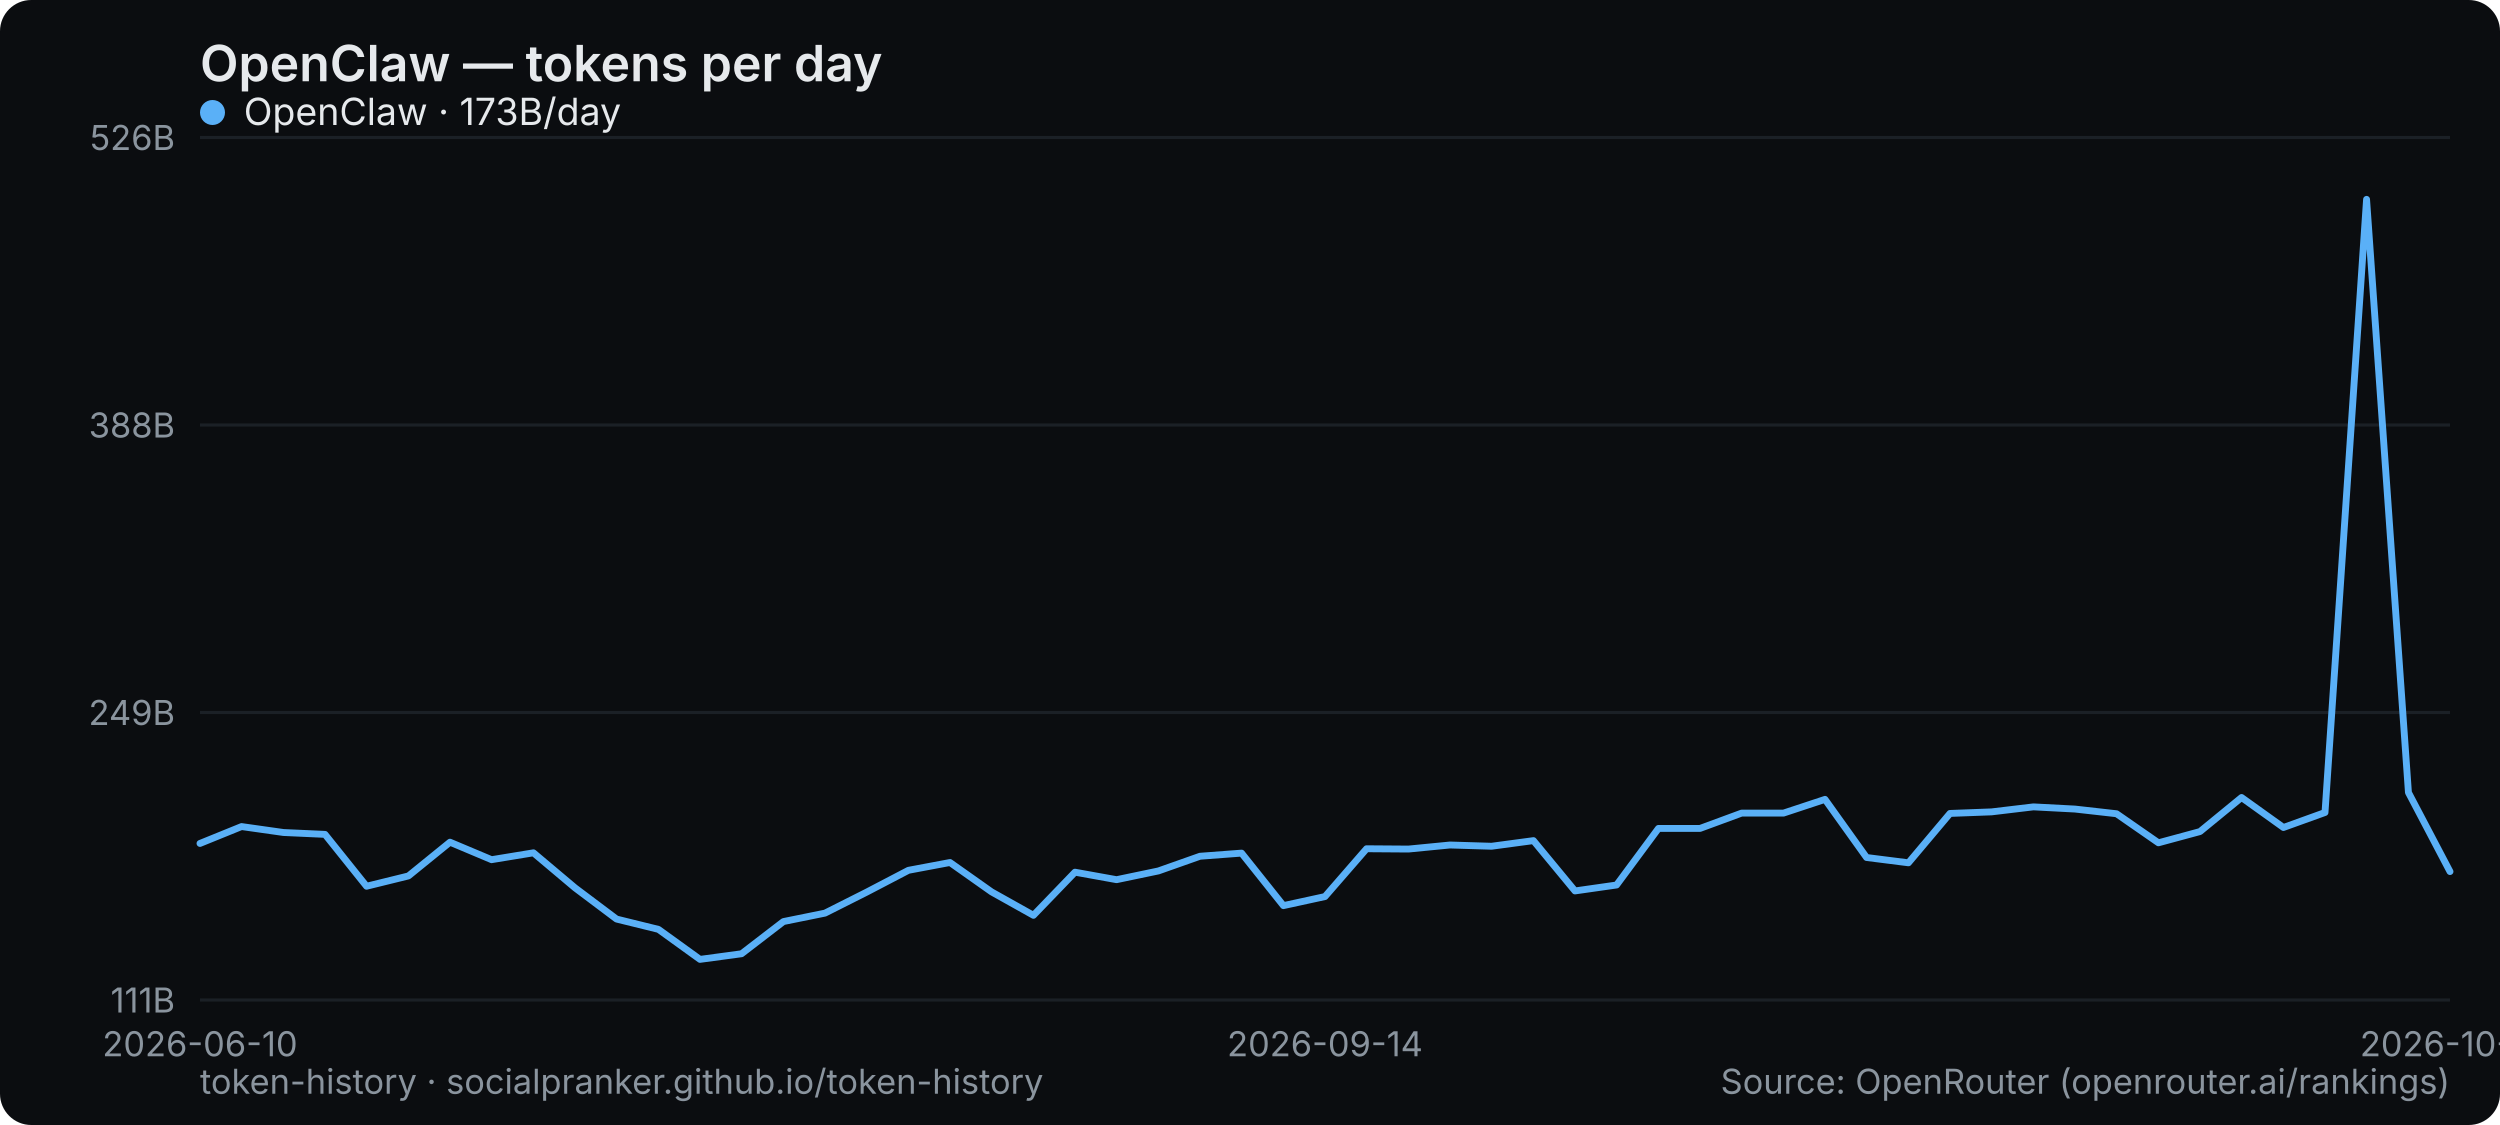
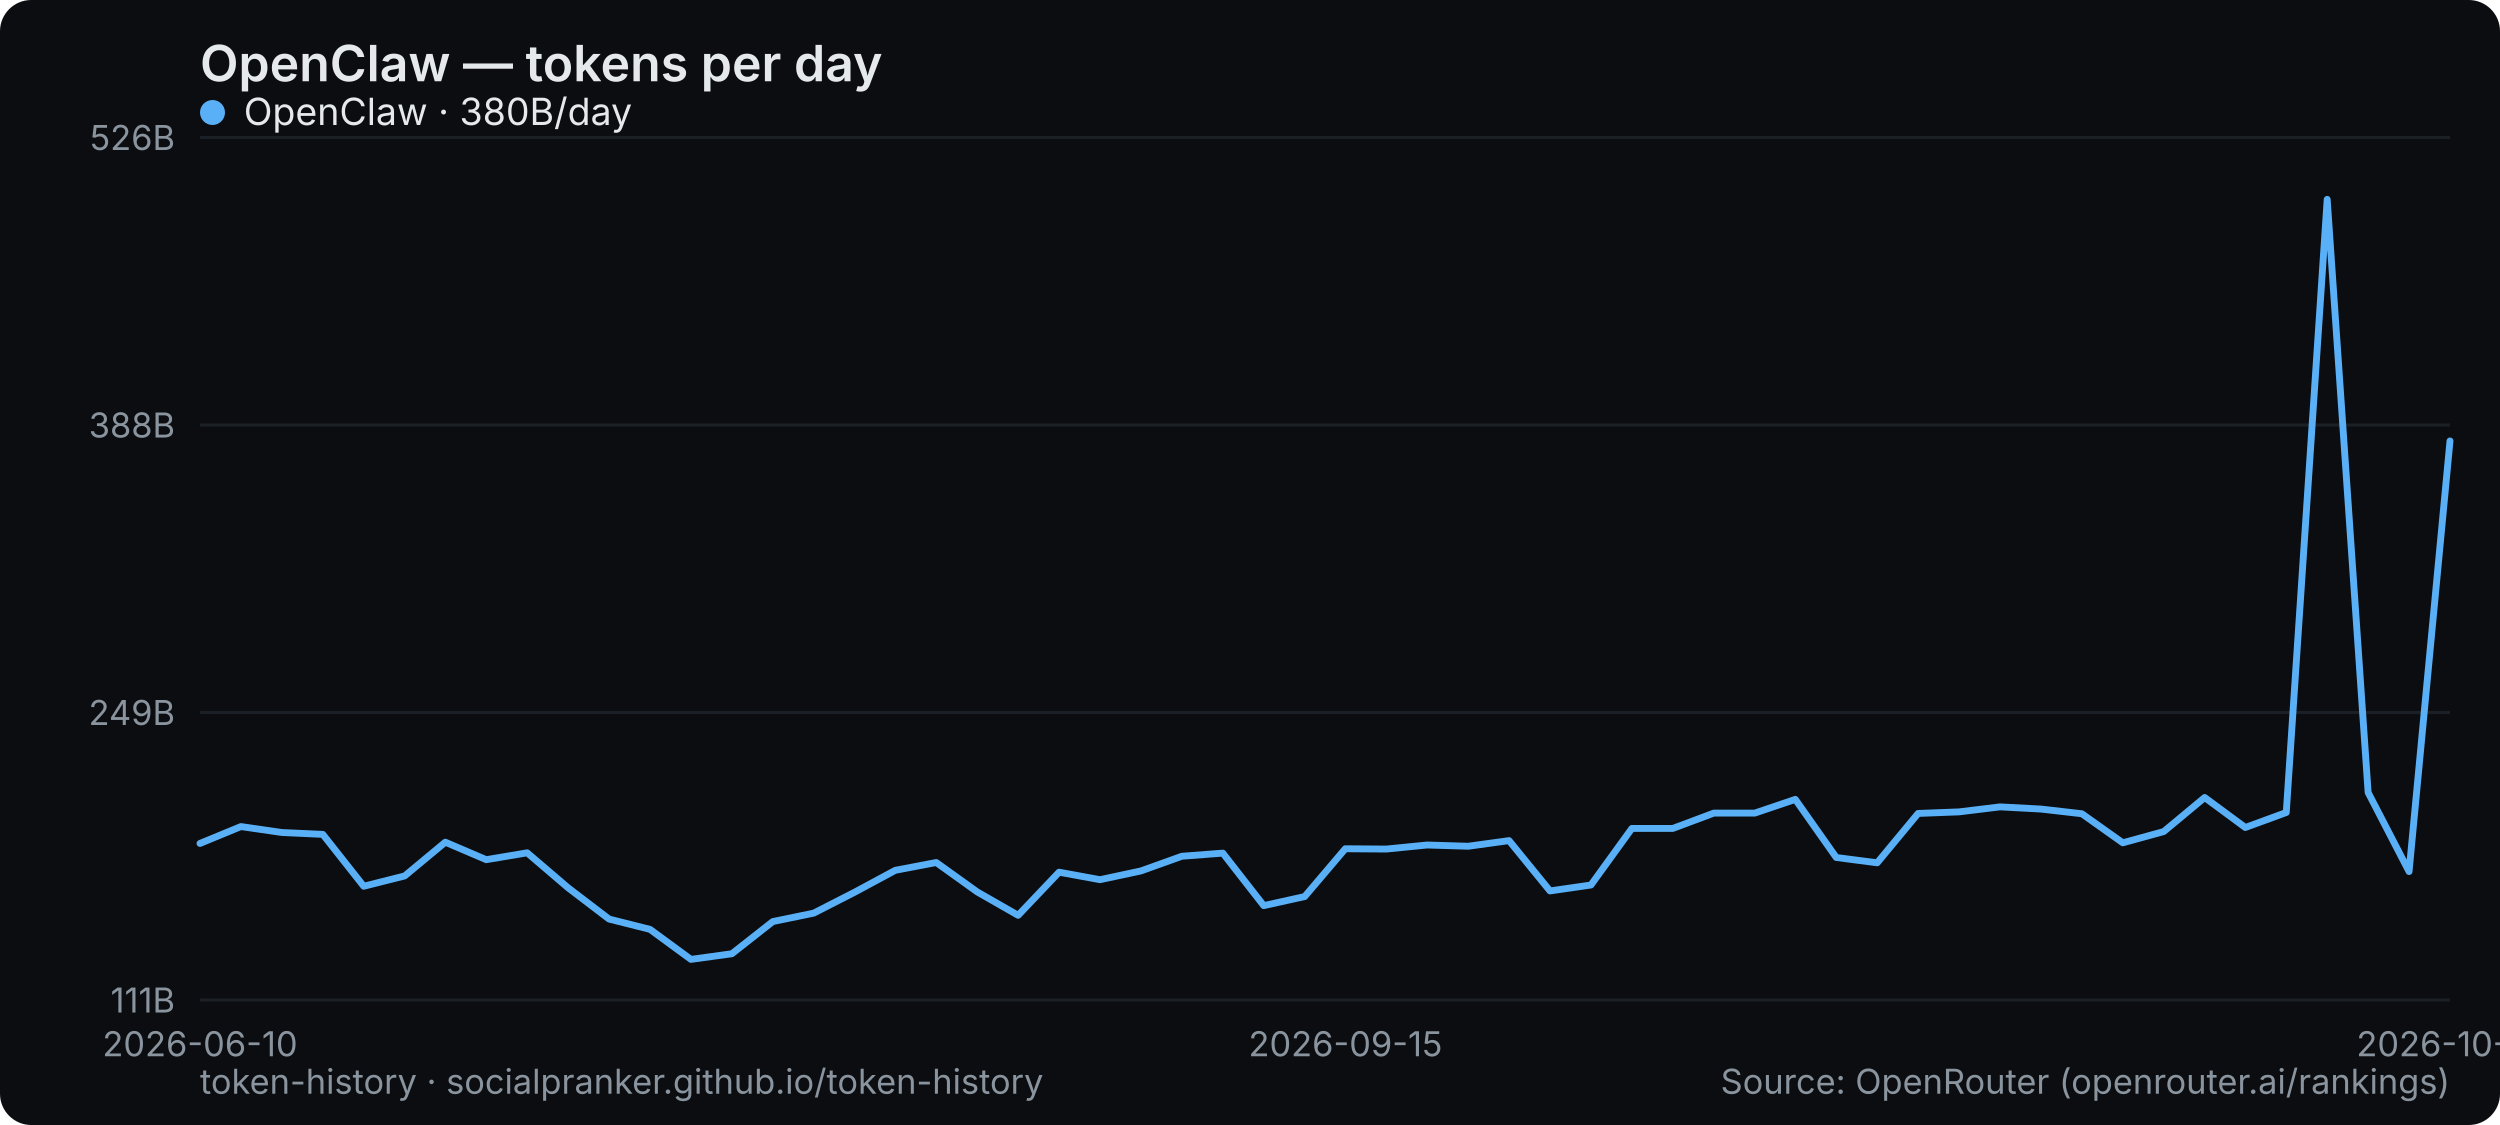
<svg xmlns="http://www.w3.org/2000/svg" width="800" height="360" viewBox="0 0 800 360" role="img" aria-label="OpenClaw — tokens per day">
  <rect width="800" height="360" rx="10" fill="#0b0d10" />
  <text x="64" y="26" font-family="system-ui,-apple-system,Segoe UI,sans-serif" font-size="16" font-weight="600" fill="#e6e9ec">OpenClaw — tokens per day</text>
  <line x1="64" y1="320" x2="784" y2="320" stroke="#1b2026" stroke-width="1" />
  <text x="56" y="324" text-anchor="end" font-family="system-ui,-apple-system,Segoe UI,sans-serif" font-size="11" fill="#8a949e">111B</text>
  <line x1="64" y1="228" x2="784" y2="228" stroke="#1b2026" stroke-width="1" />
  <text x="56" y="232" text-anchor="end" font-family="system-ui,-apple-system,Segoe UI,sans-serif" font-size="11" fill="#8a949e">249B</text>
  <line x1="64" y1="136" x2="784" y2="136" stroke="#1b2026" stroke-width="1" />
  <text x="56" y="140" text-anchor="end" font-family="system-ui,-apple-system,Segoe UI,sans-serif" font-size="11" fill="#8a949e">388B</text>
  <line x1="64" y1="44" x2="784" y2="44" stroke="#1b2026" stroke-width="1" />
  <text x="56" y="48" text-anchor="end" font-family="system-ui,-apple-system,Segoe UI,sans-serif" font-size="11" fill="#8a949e">526B</text>
  <text x="64" y="338" text-anchor="middle" font-family="system-ui,-apple-system,Segoe UI,sans-serif" font-size="11" fill="#8a949e">2026-06-10</text>
-   <text x="424" y="338" text-anchor="middle" font-family="system-ui,-apple-system,Segoe UI,sans-serif" font-size="11" fill="#8a949e">2026-09-14</text>
-   <text x="784" y="338" text-anchor="middle" font-family="system-ui,-apple-system,Segoe UI,sans-serif" font-size="11" fill="#8a949e">2026-10-11</text>
-   <polyline points="64.0,269.9 77.3,264.5 90.7,266.4 104.0,267.0 117.3,283.6 130.7,280.3 144.0,269.5 157.3,275.1 170.7,272.9 184.0,284.1 197.3,294.1 210.7,297.4 224.0,307.0 237.3,305.2 250.7,294.9 264.0,292.2 277.3,285.5 290.7,278.5 304.0,276.0 317.3,285.4 330.7,292.9 344.0,279.1 357.3,281.5 370.7,278.7 384.0,274.0 397.3,273.0 410.7,289.8 424.0,286.9 437.3,271.6 450.7,271.7 464.0,270.4 477.3,270.8 490.7,269.0 504.0,285.1 517.3,283.2 530.7,265.1 544.0,265.1 557.3,260.2 570.7,260.2 584.0,255.8 597.3,274.4 610.7,276.1 624.0,260.3 637.3,259.8 650.7,258.2 664.0,258.9 677.3,260.4 690.7,269.7 704.0,266.1 717.3,255.2 730.7,264.8 744.0,260.0 757.3,63.8 770.7,253.6 784.0,278.9" fill="none" stroke="#5ab0f7" stroke-width="2.2" stroke-linejoin="round" stroke-linecap="round" />
+   <text x="430.545" y="338" text-anchor="middle" font-family="system-ui,-apple-system,Segoe UI,sans-serif" font-size="11" fill="#8a949e">2026-09-15</text>
+   <text x="784" y="338" text-anchor="middle" font-family="system-ui,-apple-system,Segoe UI,sans-serif" font-size="11" fill="#8a949e">2026-10-12</text>
+   <polyline points="64.0,269.9 77.1,264.5 90.2,266.4 103.3,267.0 116.4,283.6 129.5,280.3 142.5,269.5 155.6,275.1 168.7,272.9 181.8,284.1 194.9,294.1 208.0,297.4 221.1,307.0 234.2,305.2 247.3,294.9 260.4,292.2 273.5,285.5 286.5,278.5 299.6,276.0 312.7,285.4 325.8,292.9 338.9,279.1 352.0,281.5 365.1,278.7 378.2,274.0 391.3,273.0 404.4,289.8 417.5,286.9 430.5,271.6 443.6,271.7 456.7,270.4 469.8,270.8 482.9,269.0 496.0,285.1 509.1,283.2 522.2,265.1 535.3,265.1 548.4,260.2 561.5,260.2 574.5,255.8 587.6,274.4 600.7,276.1 613.8,260.3 626.9,259.8 640.0,258.2 653.1,258.9 666.2,260.4 679.3,269.7 692.4,266.1 705.5,255.2 718.5,264.8 731.6,260.0 744.7,63.8 757.8,253.6 770.9,278.9 784.0,141.1" fill="none" stroke="#5ab0f7" stroke-width="2.2" stroke-linejoin="round" stroke-linecap="round" />
  <g font-family="system-ui,-apple-system,Segoe UI,sans-serif" font-size="12">
    <circle cx="68" cy="36" r="4" fill="#5ab0f7" />
-     <text x="78" y="40" fill="#e6e9ec">OpenClaw · 173B/day</text>
+     <text x="78" y="40" fill="#e6e9ec">OpenClaw · 380B/day</text>
  </g>
  <text x="64" y="350" font-family="system-ui,-apple-system,Segoe UI,sans-serif" font-size="11" fill="#8a949e">token-history · socialpranker.github.io/token-history</text>
  <text x="784" y="350" text-anchor="end" font-family="system-ui,-apple-system,Segoe UI,sans-serif" font-size="11" fill="#8a949e">Source: OpenRouter (openrouter.ai/rankings)</text>
</svg>
